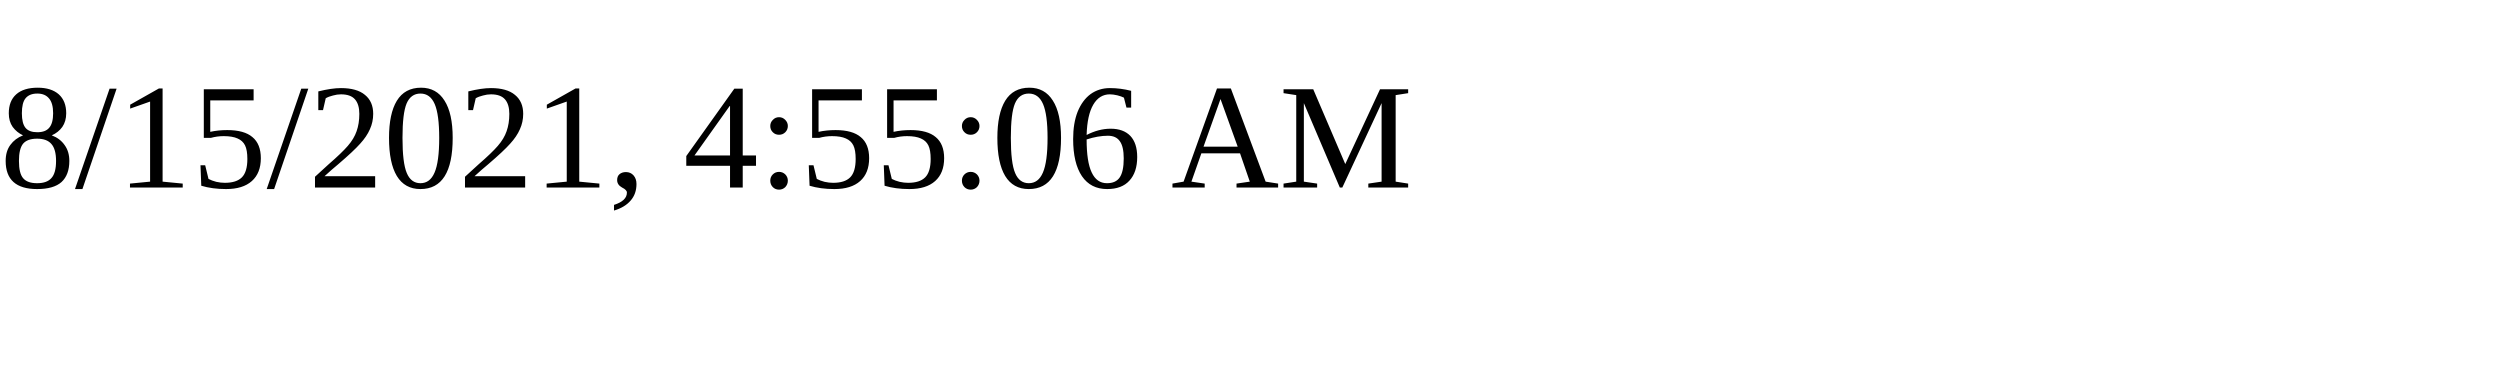
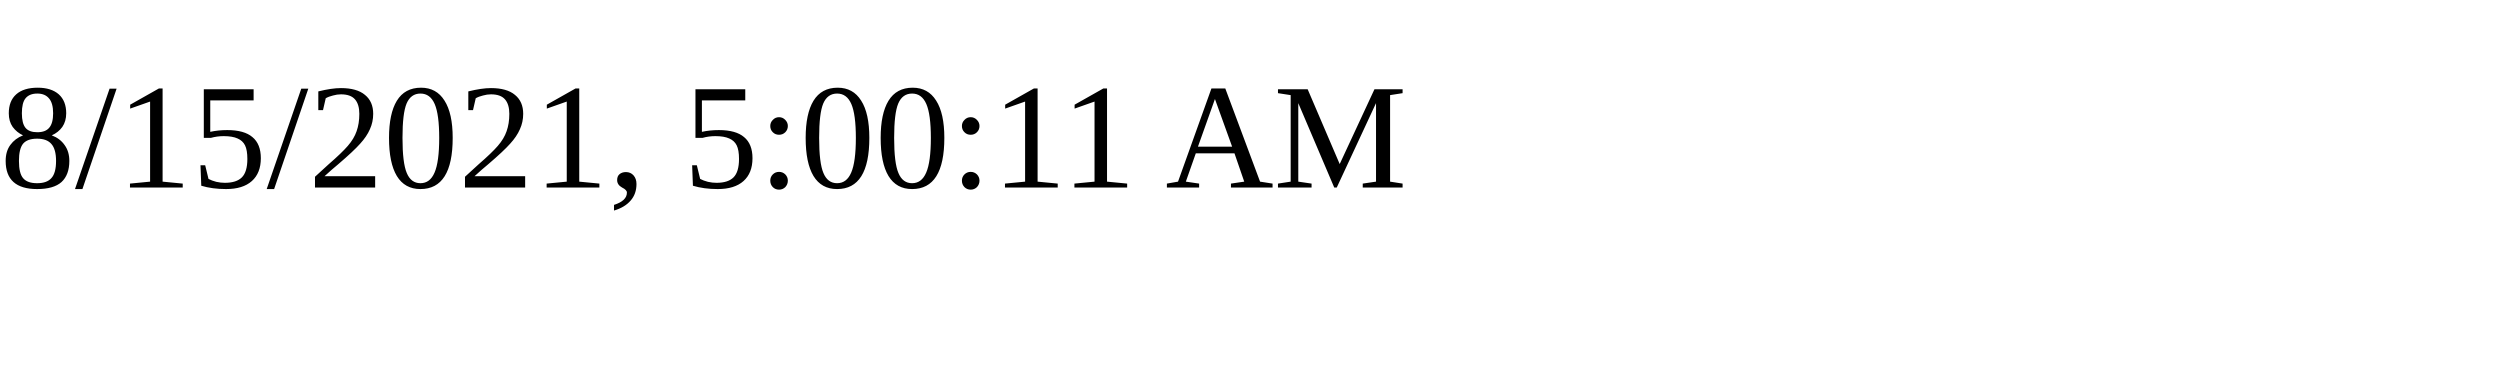
<svg xmlns="http://www.w3.org/2000/svg" height="30" width="200">
-   <text x="0" y="15">8/15/2021, 4:55:06 AM</text>
+   <text x="0" y="15">8/15/2021, 5:00:11 AM</text>
</svg>
